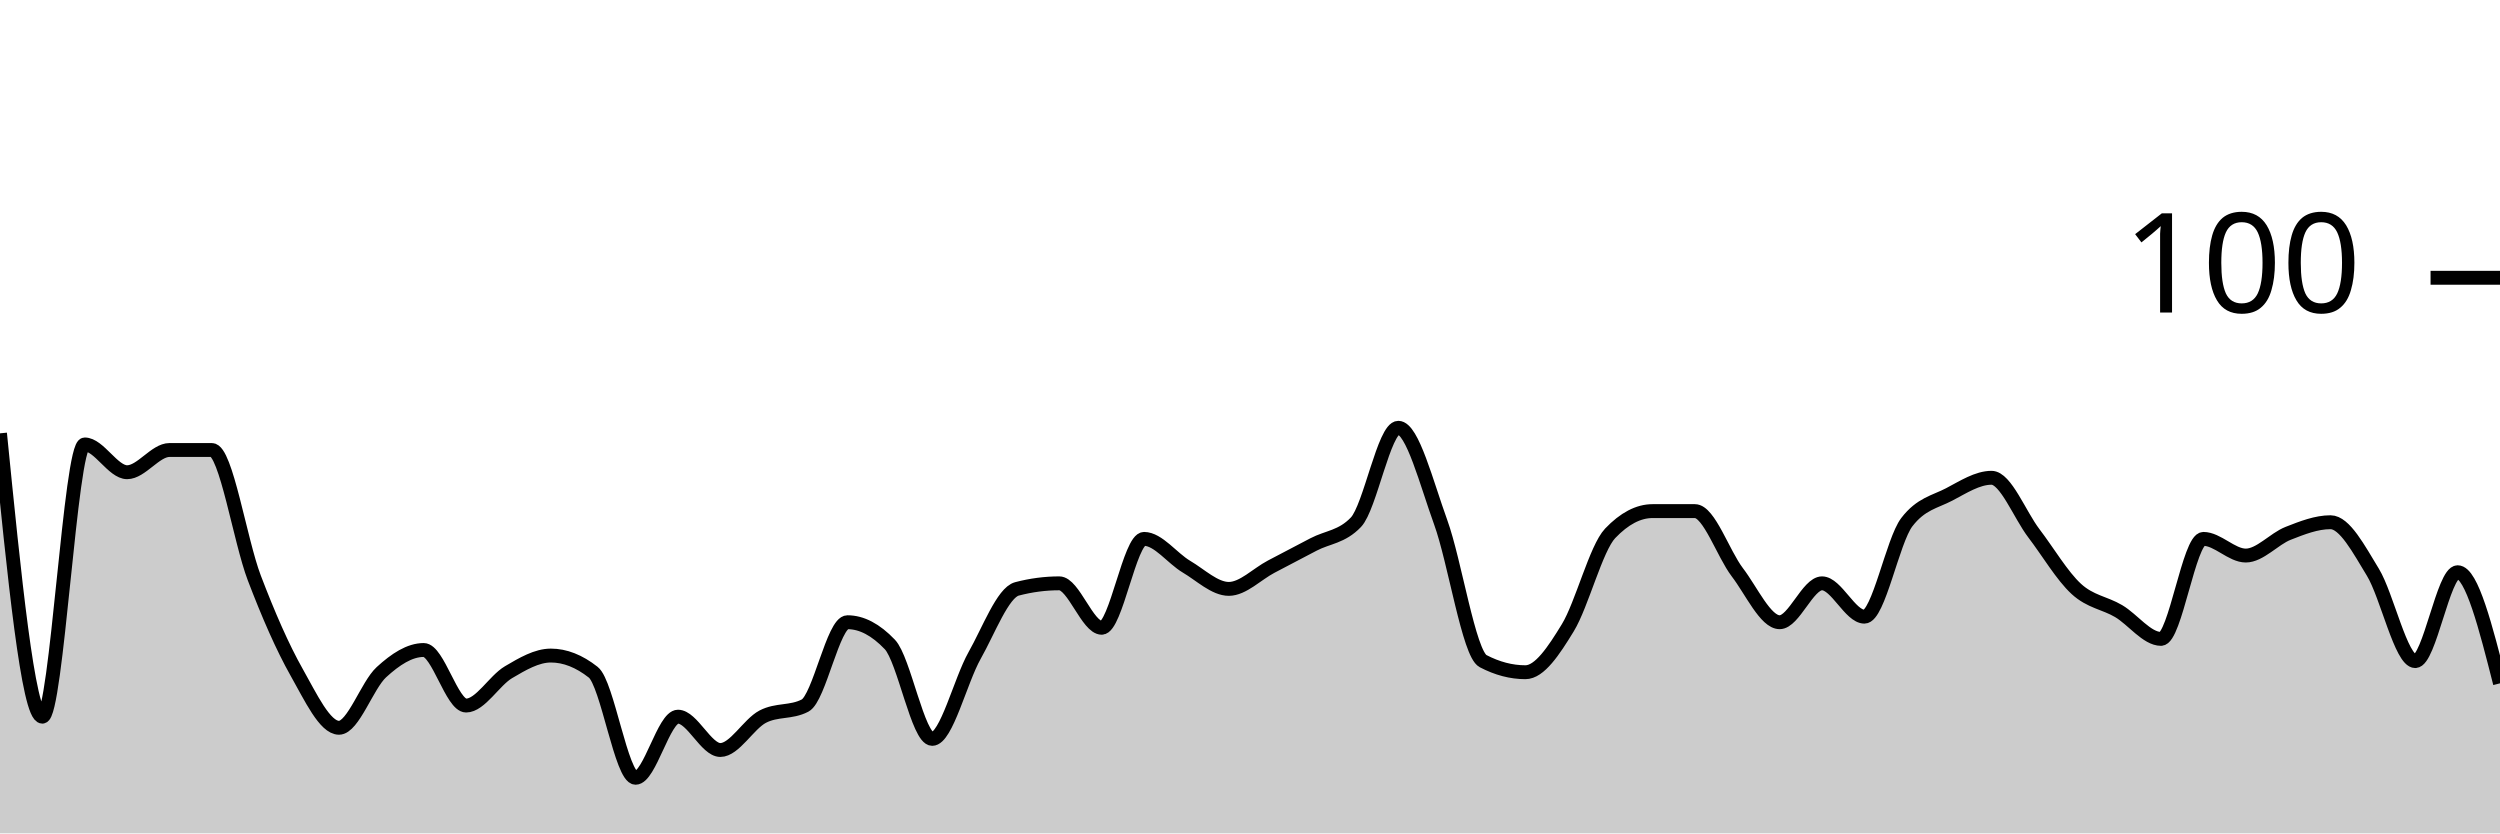
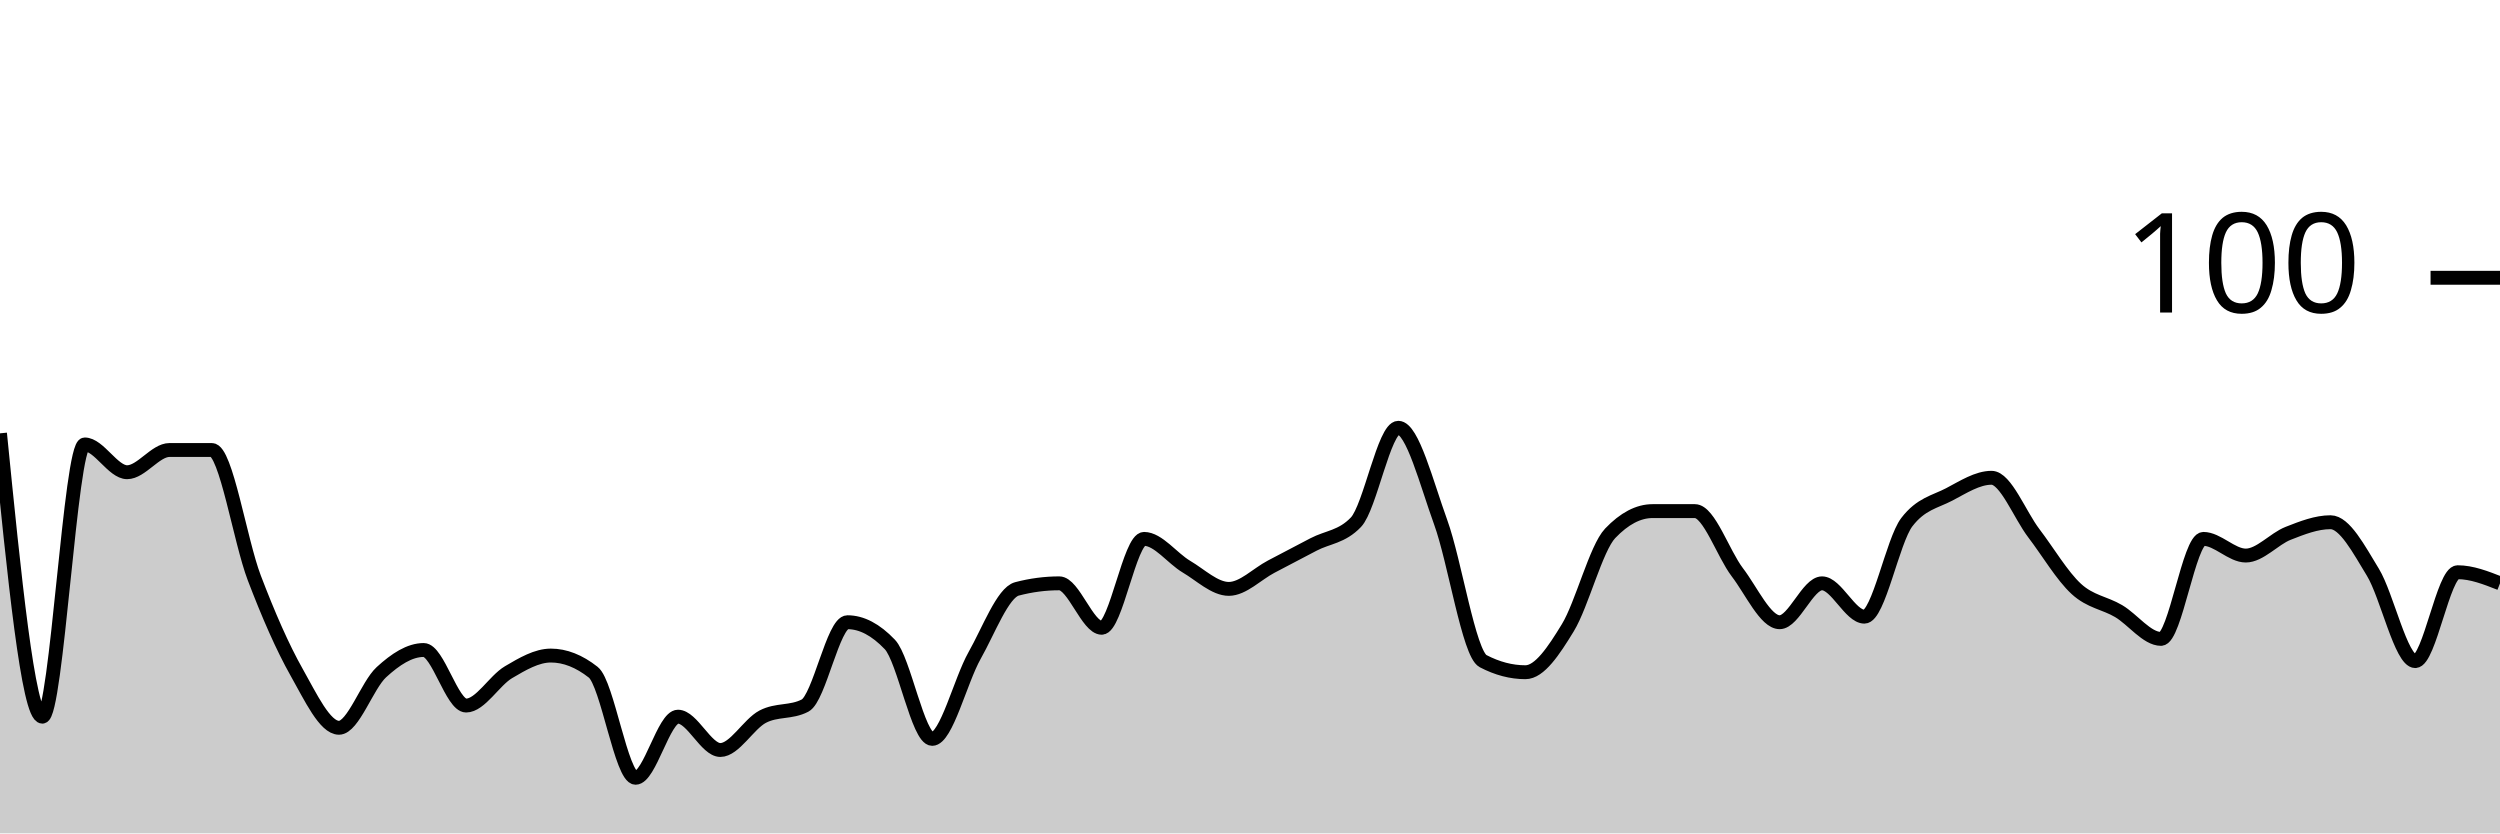
<svg xmlns="http://www.w3.org/2000/svg" viewBox="0 0 180 60">
  <g transform="translate(0,20)">
-     <path class="area" fill="rgba(0, 0, 0, 0.2)" d="M0,11.2C1.017,21.4,2.034,31.6,3.051,31.6C4.068,31.6,5.085,12,6.102,12C7.119,12,8.136,14,9.153,14C10.169,14,11.186,12.4,12.203,12.4C13.22,12.4,14.237,12.4,15.254,12.4C16.271,12.4,17.288,18.933,18.305,21.6C19.322,24.267,20.339,26.6,21.356,28.4C22.373,30.2,23.39,32.4,24.407,32.4C25.424,32.4,26.441,29.333,27.458,28.4C28.475,27.467,29.492,26.8,30.508,26.8C31.525,26.8,32.542,30.8,33.559,30.8C34.576,30.8,35.593,29,36.61,28.4C37.627,27.8,38.644,27.2,39.661,27.2C40.678,27.2,41.695,27.6,42.712,28.4C43.729,29.2,44.746,36,45.763,36C46.78,36,47.797,31.6,48.814,31.6C49.831,31.6,50.847,34,51.864,34C52.881,34,53.898,32.133,54.915,31.6C55.932,31.067,56.949,31.333,57.966,30.8C58.983,30.267,60,24.8,61.017,24.8C62.034,24.8,63.051,25.333,64.068,26.4C65.085,27.467,66.102,33.2,67.119,33.2C68.136,33.2,69.153,29,70.169,27.2C71.186,25.4,72.203,22.667,73.22,22.4C74.237,22.133,75.254,22,76.271,22C77.288,22,78.305,25.2,79.322,25.2C80.339,25.2,81.356,18.8,82.373,18.8C83.39,18.8,84.407,20.2,85.424,20.8C86.441,21.4,87.458,22.4,88.475,22.4C89.492,22.4,90.508,21.333,91.525,20.8C92.542,20.267,93.559,19.733,94.576,19.2C95.593,18.667,96.61,18.667,97.627,17.6C98.644,16.533,99.661,10.8,100.678,10.8C101.695,10.8,102.712,14.8,103.729,17.6C104.746,20.4,105.763,27.067,106.78,27.6C107.797,28.133,108.814,28.4,109.831,28.4C110.847,28.4,111.864,26.867,112.881,25.2C113.898,23.533,114.915,19.467,115.932,18.4C116.949,17.333,117.966,16.8,118.983,16.8C120,16.8,121.017,16.8,122.034,16.8C123.051,16.8,124.068,19.867,125.085,21.2C126.102,22.533,127.119,24.8,128.136,24.8C129.153,24.8,130.169,22,131.186,22C132.203,22,133.22,24.4,134.237,24.4C135.254,24.4,136.271,18.933,137.288,17.6C138.305,16.267,139.322,16.133,140.339,15.6C141.356,15.067,142.373,14.4,143.39,14.4C144.407,14.4,145.424,17.067,146.441,18.4C147.458,19.733,148.475,21.467,149.492,22.4C150.508,23.333,151.525,23.4,152.542,24C153.559,24.6,154.576,26,155.593,26C156.61,26,157.627,18.8,158.644,18.8C159.661,18.8,160.678,20,161.695,20C162.712,20,163.729,18.8,164.746,18.4C165.763,18,166.78,17.6,167.797,17.6C168.814,17.6,169.831,19.533,170.847,21.2C171.864,22.867,172.881,27.6,173.898,27.6C174.915,27.6,175.932,21.2,176.949,21.2C177.966,21.2,178.983,25.2,180,29.2L180,40C178.983,40,177.966,40,176.949,40C175.932,40,174.915,40,173.898,40C172.881,40,171.864,40,170.847,40C169.831,40,168.814,40,167.797,40C166.78,40,165.763,40,164.746,40C163.729,40,162.712,40,161.695,40C160.678,40,159.661,40,158.644,40C157.627,40,156.61,40,155.593,40C154.576,40,153.559,40,152.542,40C151.525,40,150.508,40,149.492,40C148.475,40,147.458,40,146.441,40C145.424,40,144.407,40,143.39,40C142.373,40,141.356,40,140.339,40C139.322,40,138.305,40,137.288,40C136.271,40,135.254,40,134.237,40C133.22,40,132.203,40,131.186,40C130.169,40,129.153,40,128.136,40C127.119,40,126.102,40,125.085,40C124.068,40,123.051,40,122.034,40C121.017,40,120,40,118.983,40C117.966,40,116.949,40,115.932,40C114.915,40,113.898,40,112.881,40C111.864,40,110.847,40,109.831,40C108.814,40,107.797,40,106.78,40C105.763,40,104.746,40,103.729,40C102.712,40,101.695,40,100.678,40C99.661,40,98.644,40,97.627,40C96.61,40,95.593,40,94.576,40C93.559,40,92.542,40,91.525,40C90.508,40,89.492,40,88.475,40C87.458,40,86.441,40,85.424,40C84.407,40,83.39,40,82.373,40C81.356,40,80.339,40,79.322,40C78.305,40,77.288,40,76.271,40C75.254,40,74.237,40,73.22,40C72.203,40,71.186,40,70.169,40C69.153,40,68.136,40,67.119,40C66.102,40,65.085,40,64.068,40C63.051,40,62.034,40,61.017,40C60,40,58.983,40,57.966,40C56.949,40,55.932,40,54.915,40C53.898,40,52.881,40,51.864,40C50.847,40,49.831,40,48.814,40C47.797,40,46.78,40,45.763,40C44.746,40,43.729,40,42.712,40C41.695,40,40.678,40,39.661,40C38.644,40,37.627,40,36.61,40C35.593,40,34.576,40,33.559,40C32.542,40,31.525,40,30.508,40C29.492,40,28.475,40,27.458,40C26.441,40,25.424,40,24.407,40C23.39,40,22.373,40,21.356,40C20.339,40,19.322,40,18.305,40C17.288,40,16.271,40,15.254,40C14.237,40,13.22,40,12.203,40C11.186,40,10.169,40,9.153,40C8.136,40,7.119,40,6.102,40C5.085,40,4.068,40,3.051,40C2.034,40,1.017,40,0,40Z" />
-     <path class="line" stroke="black" fill="none" d="M0,11.2C1.017,21.4,2.034,31.6,3.051,31.6C4.068,31.6,5.085,12,6.102,12C7.119,12,8.136,14,9.153,14C10.169,14,11.186,12.4,12.203,12.4C13.22,12.4,14.237,12.4,15.254,12.4C16.271,12.4,17.288,18.933,18.305,21.6C19.322,24.267,20.339,26.6,21.356,28.4C22.373,30.2,23.39,32.4,24.407,32.4C25.424,32.4,26.441,29.333,27.458,28.4C28.475,27.467,29.492,26.8,30.508,26.8C31.525,26.8,32.542,30.8,33.559,30.8C34.576,30.8,35.593,29,36.61,28.4C37.627,27.8,38.644,27.2,39.661,27.2C40.678,27.2,41.695,27.6,42.712,28.4C43.729,29.2,44.746,36,45.763,36C46.78,36,47.797,31.6,48.814,31.6C49.831,31.6,50.847,34,51.864,34C52.881,34,53.898,32.133,54.915,31.6C55.932,31.067,56.949,31.333,57.966,30.8C58.983,30.267,60,24.8,61.017,24.8C62.034,24.8,63.051,25.333,64.068,26.4C65.085,27.467,66.102,33.2,67.119,33.2C68.136,33.2,69.153,29,70.169,27.2C71.186,25.4,72.203,22.667,73.22,22.4C74.237,22.133,75.254,22,76.271,22C77.288,22,78.305,25.2,79.322,25.2C80.339,25.2,81.356,18.8,82.373,18.8C83.39,18.8,84.407,20.2,85.424,20.8C86.441,21.4,87.458,22.4,88.475,22.4C89.492,22.4,90.508,21.333,91.525,20.8C92.542,20.267,93.559,19.733,94.576,19.2C95.593,18.667,96.61,18.667,97.627,17.6C98.644,16.533,99.661,10.8,100.678,10.8C101.695,10.8,102.712,14.8,103.729,17.6C104.746,20.4,105.763,27.067,106.78,27.6C107.797,28.133,108.814,28.4,109.831,28.4C110.847,28.4,111.864,26.867,112.881,25.2C113.898,23.533,114.915,19.467,115.932,18.4C116.949,17.333,117.966,16.8,118.983,16.8C120,16.8,121.017,16.8,122.034,16.8C123.051,16.8,124.068,19.867,125.085,21.2C126.102,22.533,127.119,24.8,128.136,24.8C129.153,24.8,130.169,22,131.186,22C132.203,22,133.22,24.4,134.237,24.4C135.254,24.4,136.271,18.933,137.288,17.6C138.305,16.267,139.322,16.133,140.339,15.6C141.356,15.067,142.373,14.4,143.39,14.4C144.407,14.4,145.424,17.067,146.441,18.4C147.458,19.733,148.475,21.467,149.492,22.4C150.508,23.333,151.525,23.4,152.542,24C153.559,24.6,154.576,26,155.593,26C156.61,26,157.627,18.8,158.644,18.8C159.661,18.8,160.678,20,161.695,20C162.712,20,163.729,18.8,164.746,18.4C165.763,18,166.78,17.6,167.797,17.6C168.814,17.6,169.831,19.533,170.847,21.2C171.864,22.867,172.881,27.6,173.898,27.6C174.915,27.6,175.932,21.2,176.949,21.2C177.966,21.2,178.983,25.2,180,29.2" />
+     <path class="area" fill="rgba(0, 0, 0, 0.2)" d="M0,11.2C1.017,21.4,2.034,31.6,3.051,31.6C4.068,31.6,5.085,12,6.102,12C7.119,12,8.136,14,9.153,14C10.169,14,11.186,12.4,12.203,12.4C13.22,12.4,14.237,12.4,15.254,12.4C16.271,12.4,17.288,18.933,18.305,21.6C19.322,24.267,20.339,26.6,21.356,28.4C22.373,30.2,23.39,32.4,24.407,32.4C25.424,32.4,26.441,29.333,27.458,28.4C28.475,27.467,29.492,26.8,30.508,26.8C31.525,26.8,32.542,30.8,33.559,30.8C34.576,30.8,35.593,29,36.61,28.4C37.627,27.8,38.644,27.2,39.661,27.2C40.678,27.2,41.695,27.6,42.712,28.4C43.729,29.2,44.746,36,45.763,36C46.78,36,47.797,31.6,48.814,31.6C49.831,31.6,50.847,34,51.864,34C52.881,34,53.898,32.133,54.915,31.6C55.932,31.067,56.949,31.333,57.966,30.8C58.983,30.267,60,24.8,61.017,24.8C62.034,24.8,63.051,25.333,64.068,26.4C65.085,27.467,66.102,33.2,67.119,33.2C68.136,33.2,69.153,29,70.169,27.2C71.186,25.4,72.203,22.667,73.22,22.4C74.237,22.133,75.254,22,76.271,22C77.288,22,78.305,25.2,79.322,25.2C80.339,25.2,81.356,18.8,82.373,18.8C83.39,18.8,84.407,20.2,85.424,20.8C86.441,21.4,87.458,22.4,88.475,22.4C89.492,22.4,90.508,21.333,91.525,20.8C92.542,20.267,93.559,19.733,94.576,19.2C95.593,18.667,96.61,18.667,97.627,17.6C98.644,16.533,99.661,10.8,100.678,10.8C101.695,10.8,102.712,14.8,103.729,17.6C104.746,20.4,105.763,27.067,106.78,27.6C107.797,28.133,108.814,28.4,109.831,28.4C110.847,28.4,111.864,26.867,112.881,25.2C113.898,23.533,114.915,19.467,115.932,18.4C116.949,17.333,117.966,16.8,118.983,16.8C120,16.8,121.017,16.8,122.034,16.8C123.051,16.8,124.068,19.867,125.085,21.2C126.102,22.533,127.119,24.8,128.136,24.8C129.153,24.8,130.169,22,131.186,22C132.203,22,133.22,24.4,134.237,24.4C135.254,24.4,136.271,18.933,137.288,17.6C138.305,16.267,139.322,16.133,140.339,15.6C141.356,15.067,142.373,14.4,143.39,14.4C144.407,14.4,145.424,17.067,146.441,18.4C147.458,19.733,148.475,21.467,149.492,22.4C150.508,23.333,151.525,23.4,152.542,24C153.559,24.6,154.576,26,155.593,26C156.61,26,157.627,18.8,158.644,18.8C159.661,18.8,160.678,20,161.695,20C162.712,20,163.729,18.8,164.746,18.4C165.763,18,166.78,17.6,167.797,17.6C168.814,17.6,169.831,19.533,170.847,21.2C171.864,22.867,172.881,27.6,173.898,27.6C174.915,27.6,175.932,21.2,176.949,21.2C177.966,21.2,178.983,21.6,180,22L180,40C178.983,40,177.966,40,176.949,40C175.932,40,174.915,40,173.898,40C172.881,40,171.864,40,170.847,40C169.831,40,168.814,40,167.797,40C166.78,40,165.763,40,164.746,40C163.729,40,162.712,40,161.695,40C160.678,40,159.661,40,158.644,40C157.627,40,156.61,40,155.593,40C154.576,40,153.559,40,152.542,40C151.525,40,150.508,40,149.492,40C148.475,40,147.458,40,146.441,40C145.424,40,144.407,40,143.39,40C142.373,40,141.356,40,140.339,40C139.322,40,138.305,40,137.288,40C136.271,40,135.254,40,134.237,40C133.22,40,132.203,40,131.186,40C130.169,40,129.153,40,128.136,40C127.119,40,126.102,40,125.085,40C124.068,40,123.051,40,122.034,40C121.017,40,120,40,118.983,40C117.966,40,116.949,40,115.932,40C114.915,40,113.898,40,112.881,40C111.864,40,110.847,40,109.831,40C108.814,40,107.797,40,106.78,40C105.763,40,104.746,40,103.729,40C102.712,40,101.695,40,100.678,40C99.661,40,98.644,40,97.627,40C96.61,40,95.593,40,94.576,40C93.559,40,92.542,40,91.525,40C90.508,40,89.492,40,88.475,40C87.458,40,86.441,40,85.424,40C84.407,40,83.39,40,82.373,40C81.356,40,80.339,40,79.322,40C78.305,40,77.288,40,76.271,40C75.254,40,74.237,40,73.22,40C72.203,40,71.186,40,70.169,40C69.153,40,68.136,40,67.119,40C66.102,40,65.085,40,64.068,40C63.051,40,62.034,40,61.017,40C60,40,58.983,40,57.966,40C56.949,40,55.932,40,54.915,40C53.898,40,52.881,40,51.864,40C50.847,40,49.831,40,48.814,40C47.797,40,46.78,40,45.763,40C44.746,40,43.729,40,42.712,40C41.695,40,40.678,40,39.661,40C38.644,40,37.627,40,36.61,40C35.593,40,34.576,40,33.559,40C32.542,40,31.525,40,30.508,40C29.492,40,28.475,40,27.458,40C26.441,40,25.424,40,24.407,40C23.39,40,22.373,40,21.356,40C20.339,40,19.322,40,18.305,40C17.288,40,16.271,40,15.254,40C14.237,40,13.22,40,12.203,40C11.186,40,10.169,40,9.153,40C8.136,40,7.119,40,6.102,40C5.085,40,4.068,40,3.051,40C2.034,40,1.017,40,0,40Z" />
+     <path class="line" stroke="black" fill="none" d="M0,11.2C1.017,21.4,2.034,31.6,3.051,31.6C4.068,31.6,5.085,12,6.102,12C7.119,12,8.136,14,9.153,14C10.169,14,11.186,12.4,12.203,12.4C13.22,12.4,14.237,12.4,15.254,12.4C16.271,12.4,17.288,18.933,18.305,21.6C19.322,24.267,20.339,26.6,21.356,28.4C22.373,30.2,23.39,32.4,24.407,32.4C25.424,32.4,26.441,29.333,27.458,28.4C28.475,27.467,29.492,26.8,30.508,26.8C31.525,26.8,32.542,30.8,33.559,30.8C34.576,30.8,35.593,29,36.61,28.4C37.627,27.8,38.644,27.2,39.661,27.2C40.678,27.2,41.695,27.6,42.712,28.4C43.729,29.2,44.746,36,45.763,36C46.78,36,47.797,31.6,48.814,31.6C49.831,31.6,50.847,34,51.864,34C52.881,34,53.898,32.133,54.915,31.6C55.932,31.067,56.949,31.333,57.966,30.8C58.983,30.267,60,24.8,61.017,24.8C62.034,24.8,63.051,25.333,64.068,26.4C65.085,27.467,66.102,33.2,67.119,33.2C68.136,33.2,69.153,29,70.169,27.2C71.186,25.4,72.203,22.667,73.22,22.4C74.237,22.133,75.254,22,76.271,22C77.288,22,78.305,25.2,79.322,25.2C80.339,25.2,81.356,18.8,82.373,18.8C83.39,18.8,84.407,20.2,85.424,20.8C86.441,21.4,87.458,22.4,88.475,22.4C89.492,22.4,90.508,21.333,91.525,20.8C92.542,20.267,93.559,19.733,94.576,19.2C95.593,18.667,96.61,18.667,97.627,17.6C98.644,16.533,99.661,10.8,100.678,10.8C101.695,10.8,102.712,14.8,103.729,17.6C104.746,20.4,105.763,27.067,106.78,27.6C107.797,28.133,108.814,28.4,109.831,28.4C110.847,28.4,111.864,26.867,112.881,25.2C113.898,23.533,114.915,19.467,115.932,18.4C116.949,17.333,117.966,16.8,118.983,16.8C120,16.8,121.017,16.8,122.034,16.8C123.051,16.8,124.068,19.867,125.085,21.2C126.102,22.533,127.119,24.8,128.136,24.8C129.153,24.8,130.169,22,131.186,22C132.203,22,133.22,24.4,134.237,24.4C135.254,24.4,136.271,18.933,137.288,17.6C138.305,16.267,139.322,16.133,140.339,15.6C141.356,15.067,142.373,14.4,143.39,14.4C144.407,14.4,145.424,17.067,146.441,18.4C147.458,19.733,148.475,21.467,149.492,22.4C150.508,23.333,151.525,23.4,152.542,24C153.559,24.6,154.576,26,155.593,26C156.61,26,157.627,18.8,158.644,18.8C159.661,18.8,160.678,20,161.695,20C162.712,20,163.729,18.8,164.746,18.4C165.763,18,166.78,17.6,167.797,17.6C168.814,17.6,169.831,19.533,170.847,21.2C171.864,22.867,172.881,27.6,173.898,27.6C174.915,27.6,175.932,21.2,176.949,21.2C177.966,21.2,178.983,21.6,180,22" />
    <path class="axis-ceiling" stroke-width="1" stroke="black" fill="none" d="M175,0L180,0" />
    <text class="axis-ceiling-label" font-family="sans-serif" text-anchor="end" font-size="10px" x="170" y="2.5">100</text>
  </g>
</svg>
